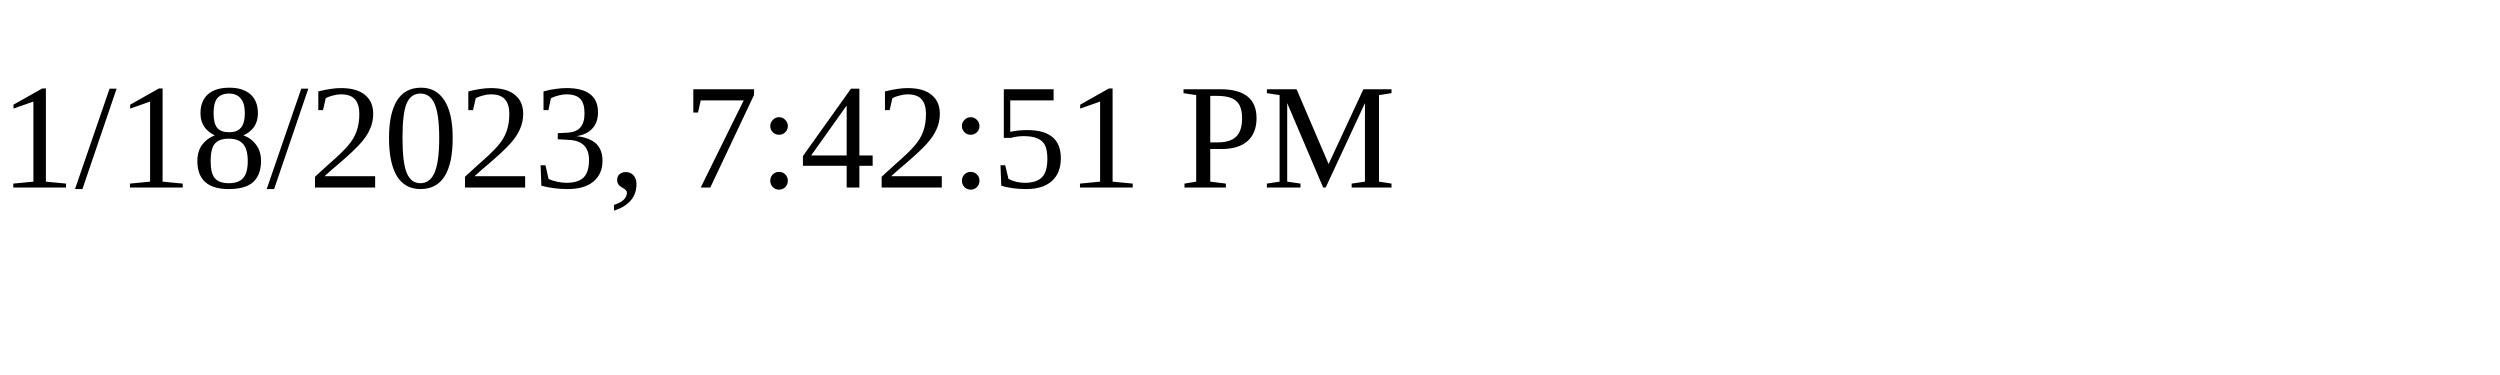
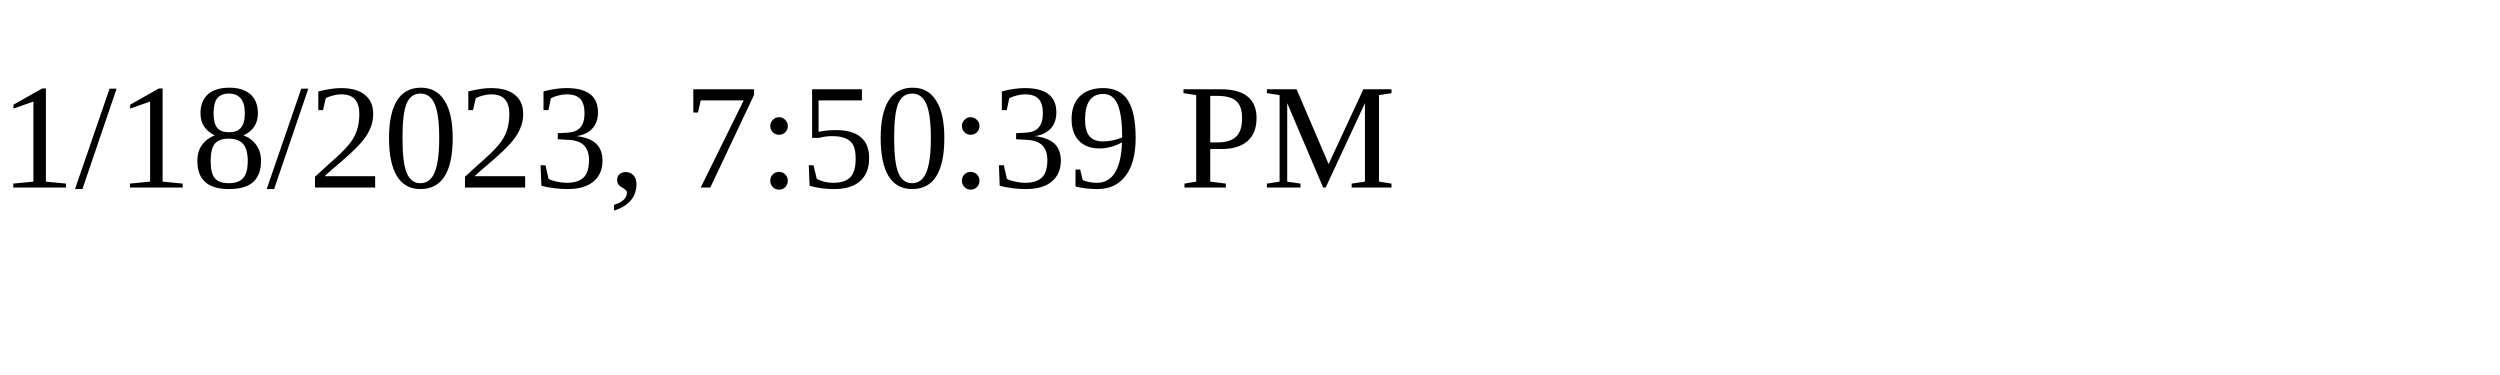
<svg xmlns="http://www.w3.org/2000/svg" height="30" width="200">
-   <text x="0" y="15">1/18/2023, 7:42:51 PM</text>
+   <text x="0" y="15">1/18/2023, 7:50:39 PM</text>
</svg>
